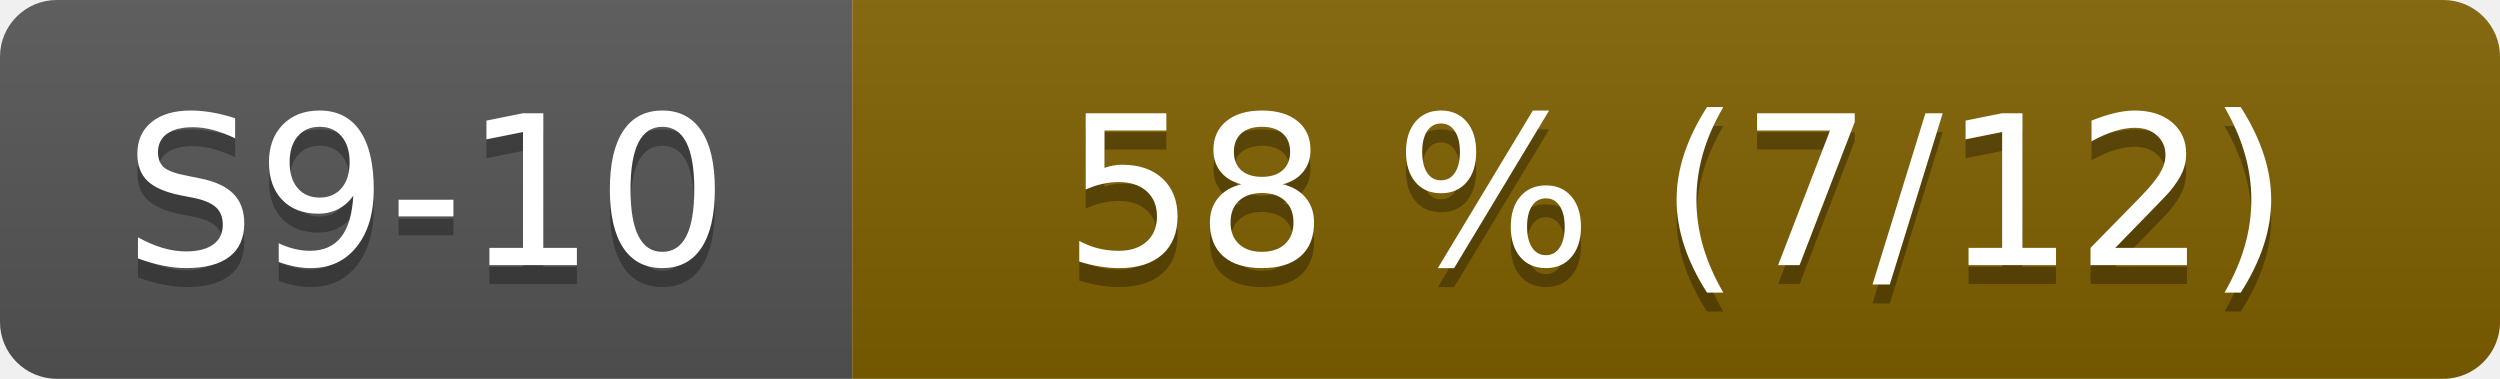
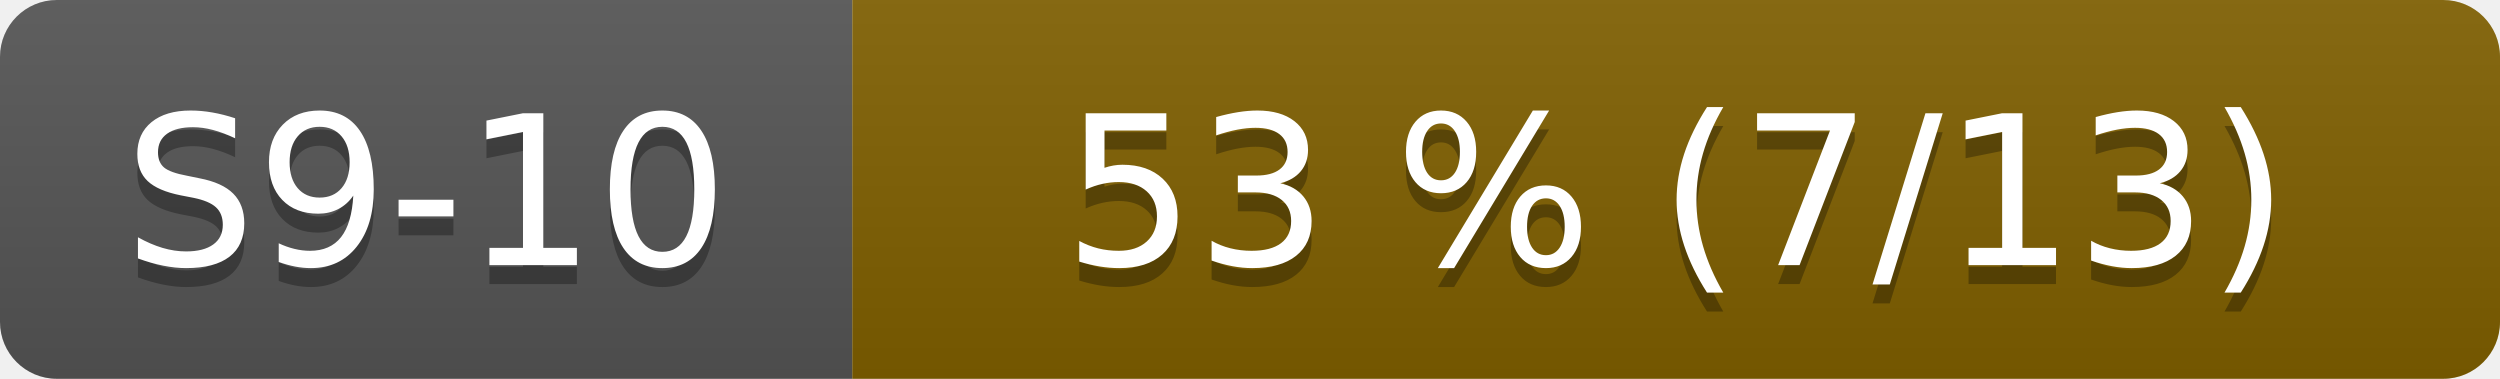
- <svg xmlns="http://www.w3.org/2000/svg" width="132" height="20" role="img" aria-label="S9-10: 58 % (7/12)">
+ <svg xmlns="http://www.w3.org/2000/svg" width="132" height="20" role="img" aria-label="S9-10: 53 % (7/13)">
  <linearGradient id="s" x2="0" y2="100%">
    <stop offset="0" stop-color="#bbb" stop-opacity=".1" />
    <stop offset="1" stop-opacity=".1" />
  </linearGradient>
  <clipPath id="r">
    <rect width="132" height="20" rx="3" fill="#fff" />
  </clipPath>
  <g clip-path="url(#r)">
    <rect width="45" height="20" fill="#555" />
    <rect x="45" width="87" height="20" fill="#806000" />
    <rect width="132" height="20" fill="url(#s)" />
  </g>
  <g fill="#fff" text-anchor="middle" font-family="Verdana,Geneva,DejaVu Sans,sans-serif" font-size="110">
    <text x="225" y="150" fill="#010101" fill-opacity=".3" transform="scale(.1)">S9-10</text>
    <text x="225" y="140" transform="scale(.1)">S9-10</text>
-     <text x="885" y="150" fill="#010101" fill-opacity=".3" transform="scale(.1)">58 % (7/12)</text>
-     <text x="885" y="140" transform="scale(.1)">58 % (7/12)</text>
+     <text x="885" y="150" fill="#010101" fill-opacity=".3" transform="scale(.1)">53 % (7/13)</text>
+     <text x="885" y="140" transform="scale(.1)">53 % (7/13)</text>
  </g>
</svg>
